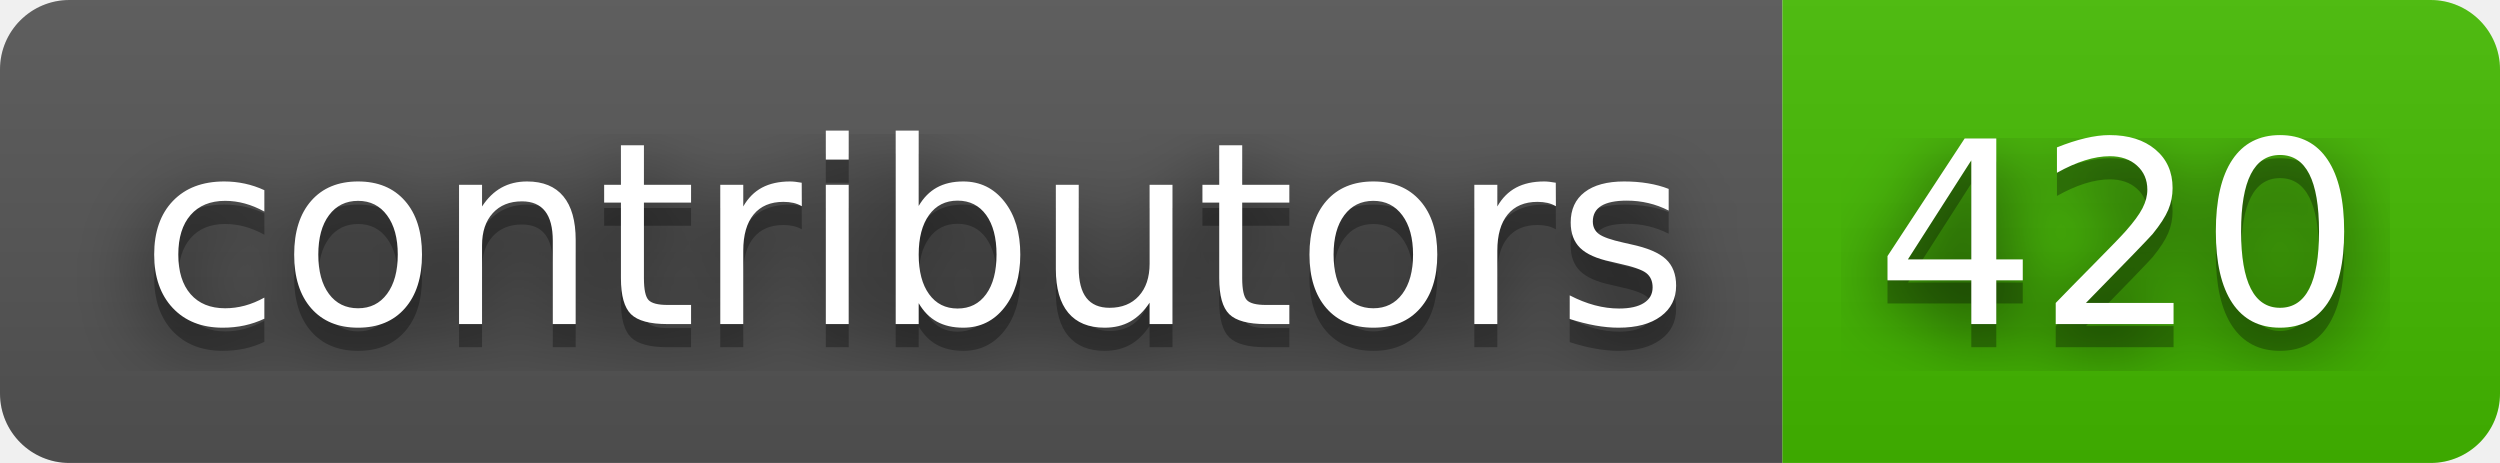
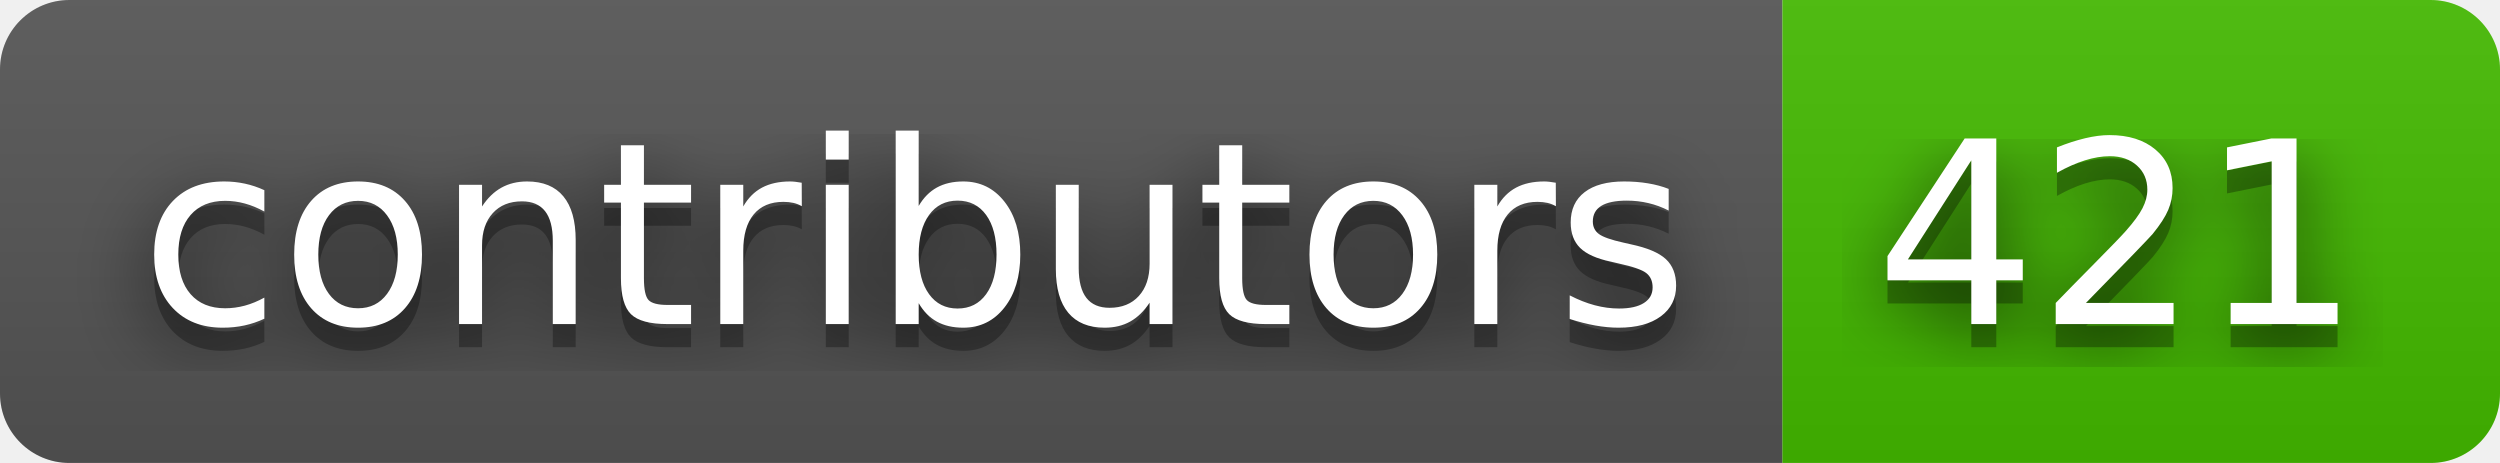
- <svg xmlns="http://www.w3.org/2000/svg" width="108" height="20" role="img" aria-label="contributors: 420">
+ <svg xmlns="http://www.w3.org/2000/svg" width="108" height="20" role="img" aria-label="contributors: 421">
  <filter id="blur">
    <feGaussianBlur stdDeviation="16" />
  </filter>
  <linearGradient id="s" x2="0" y2="100%">
    <stop offset="0" stop-color="#bbb" stop-opacity=".1" />
    <stop offset="1" stop-opacity=".1" />
  </linearGradient>
  <clipPath id="r">
    <rect width="108" height="20" rx="3" />
  </clipPath>
  <g clip-path="url(#r)">
    <rect width="77" height="20" fill="#555" />
    <rect x="77" width="31" height="20" fill="#4b0" />
    <rect width="108" height="20" fill="url(#s)" />
  </g>
  <g fill="#fff" text-anchor="middle" font-family="Verdana,Geneva,DejaVu Sans,sans-serif" text-rendering="geometricPrecision" font-size="110">
    <g transform="scale(.1)">
      <g aria-hidden="true" fill="#010101">
        <text x="395" y="150" fill-opacity=".8" filter="url(#blur)" textLength="670">contributors</text>
        <text x="395" y="150" fill-opacity=".3" textLength="670">contributors</text>
      </g>
      <text x="395" y="140" textLength="670">contributors</text>
    </g>
    <g transform="scale(.1)">
      <g aria-hidden="true" fill="#010101">
-         <text x="915" y="150" fill-opacity=".8" filter="url(#blur)" textLength="210">420</text>
-         <text x="915" y="150" fill-opacity=".3" textLength="210">420</text>
+         <text x="915" y="150" fill-opacity=".8" filter="url(#blur)" textLength="210">421</text>
+         <text x="915" y="150" fill-opacity=".3" textLength="210">421</text>
      </g>
-       <text x="915" y="140" textLength="210">420</text>
+       <text x="915" y="140" textLength="210">421</text>
    </g>
  </g>
</svg>
